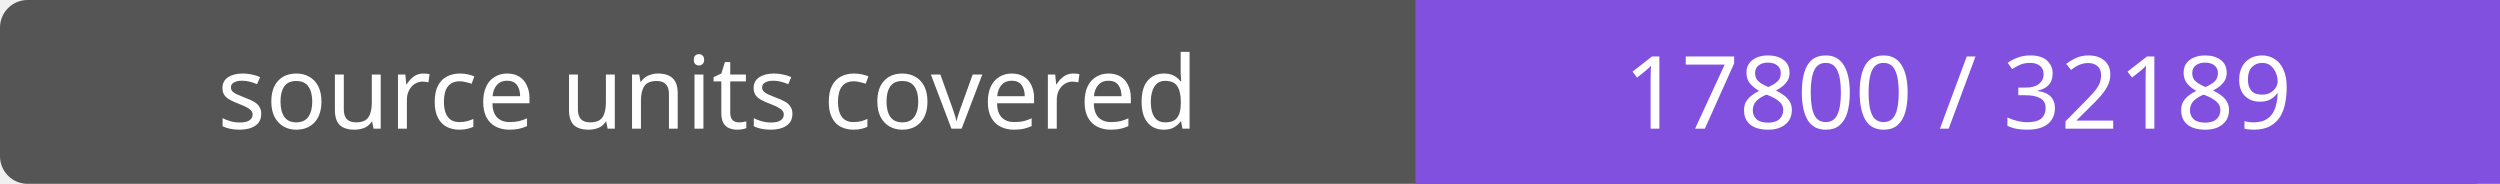
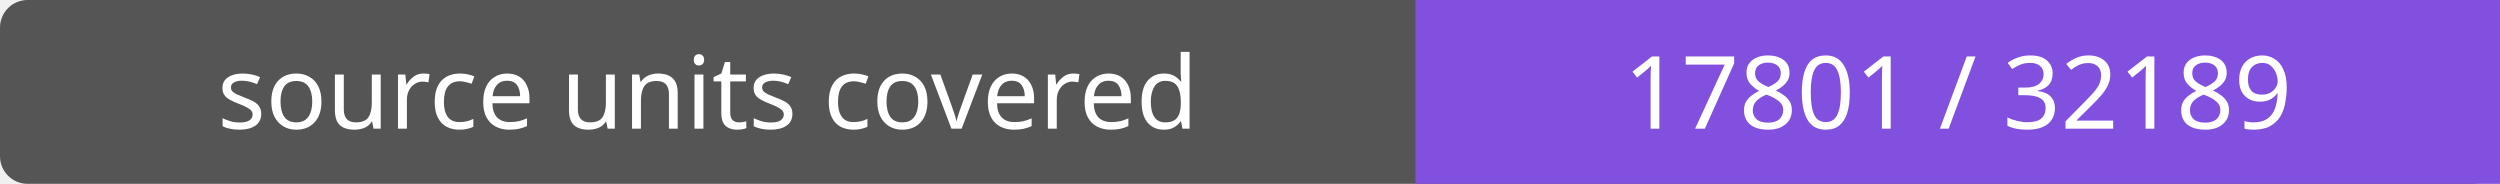
- <svg xmlns="http://www.w3.org/2000/svg" width="272" height="20" role="img" aria-label="source units covered: 17800 / 32189">
+ <svg xmlns="http://www.w3.org/2000/svg" width="272" height="20" role="img" aria-label="source units covered: 17801 / 32189">
  <rect width="272" height="20" rx="3" fill="#555" />
  <path fill="#8250df" d="M154 0h118v20H154z" />
  <g fill="#fff" text-anchor="middle" font-family="Verdana,sans-serif" font-size="11">
    <text x="77.0" y="14">source units covered</text>
-     <text x="213.0" y="14">17800 / 32189</text>
+     <text x="213.0" y="14">17801 / 32189</text>
  </g>
</svg>
